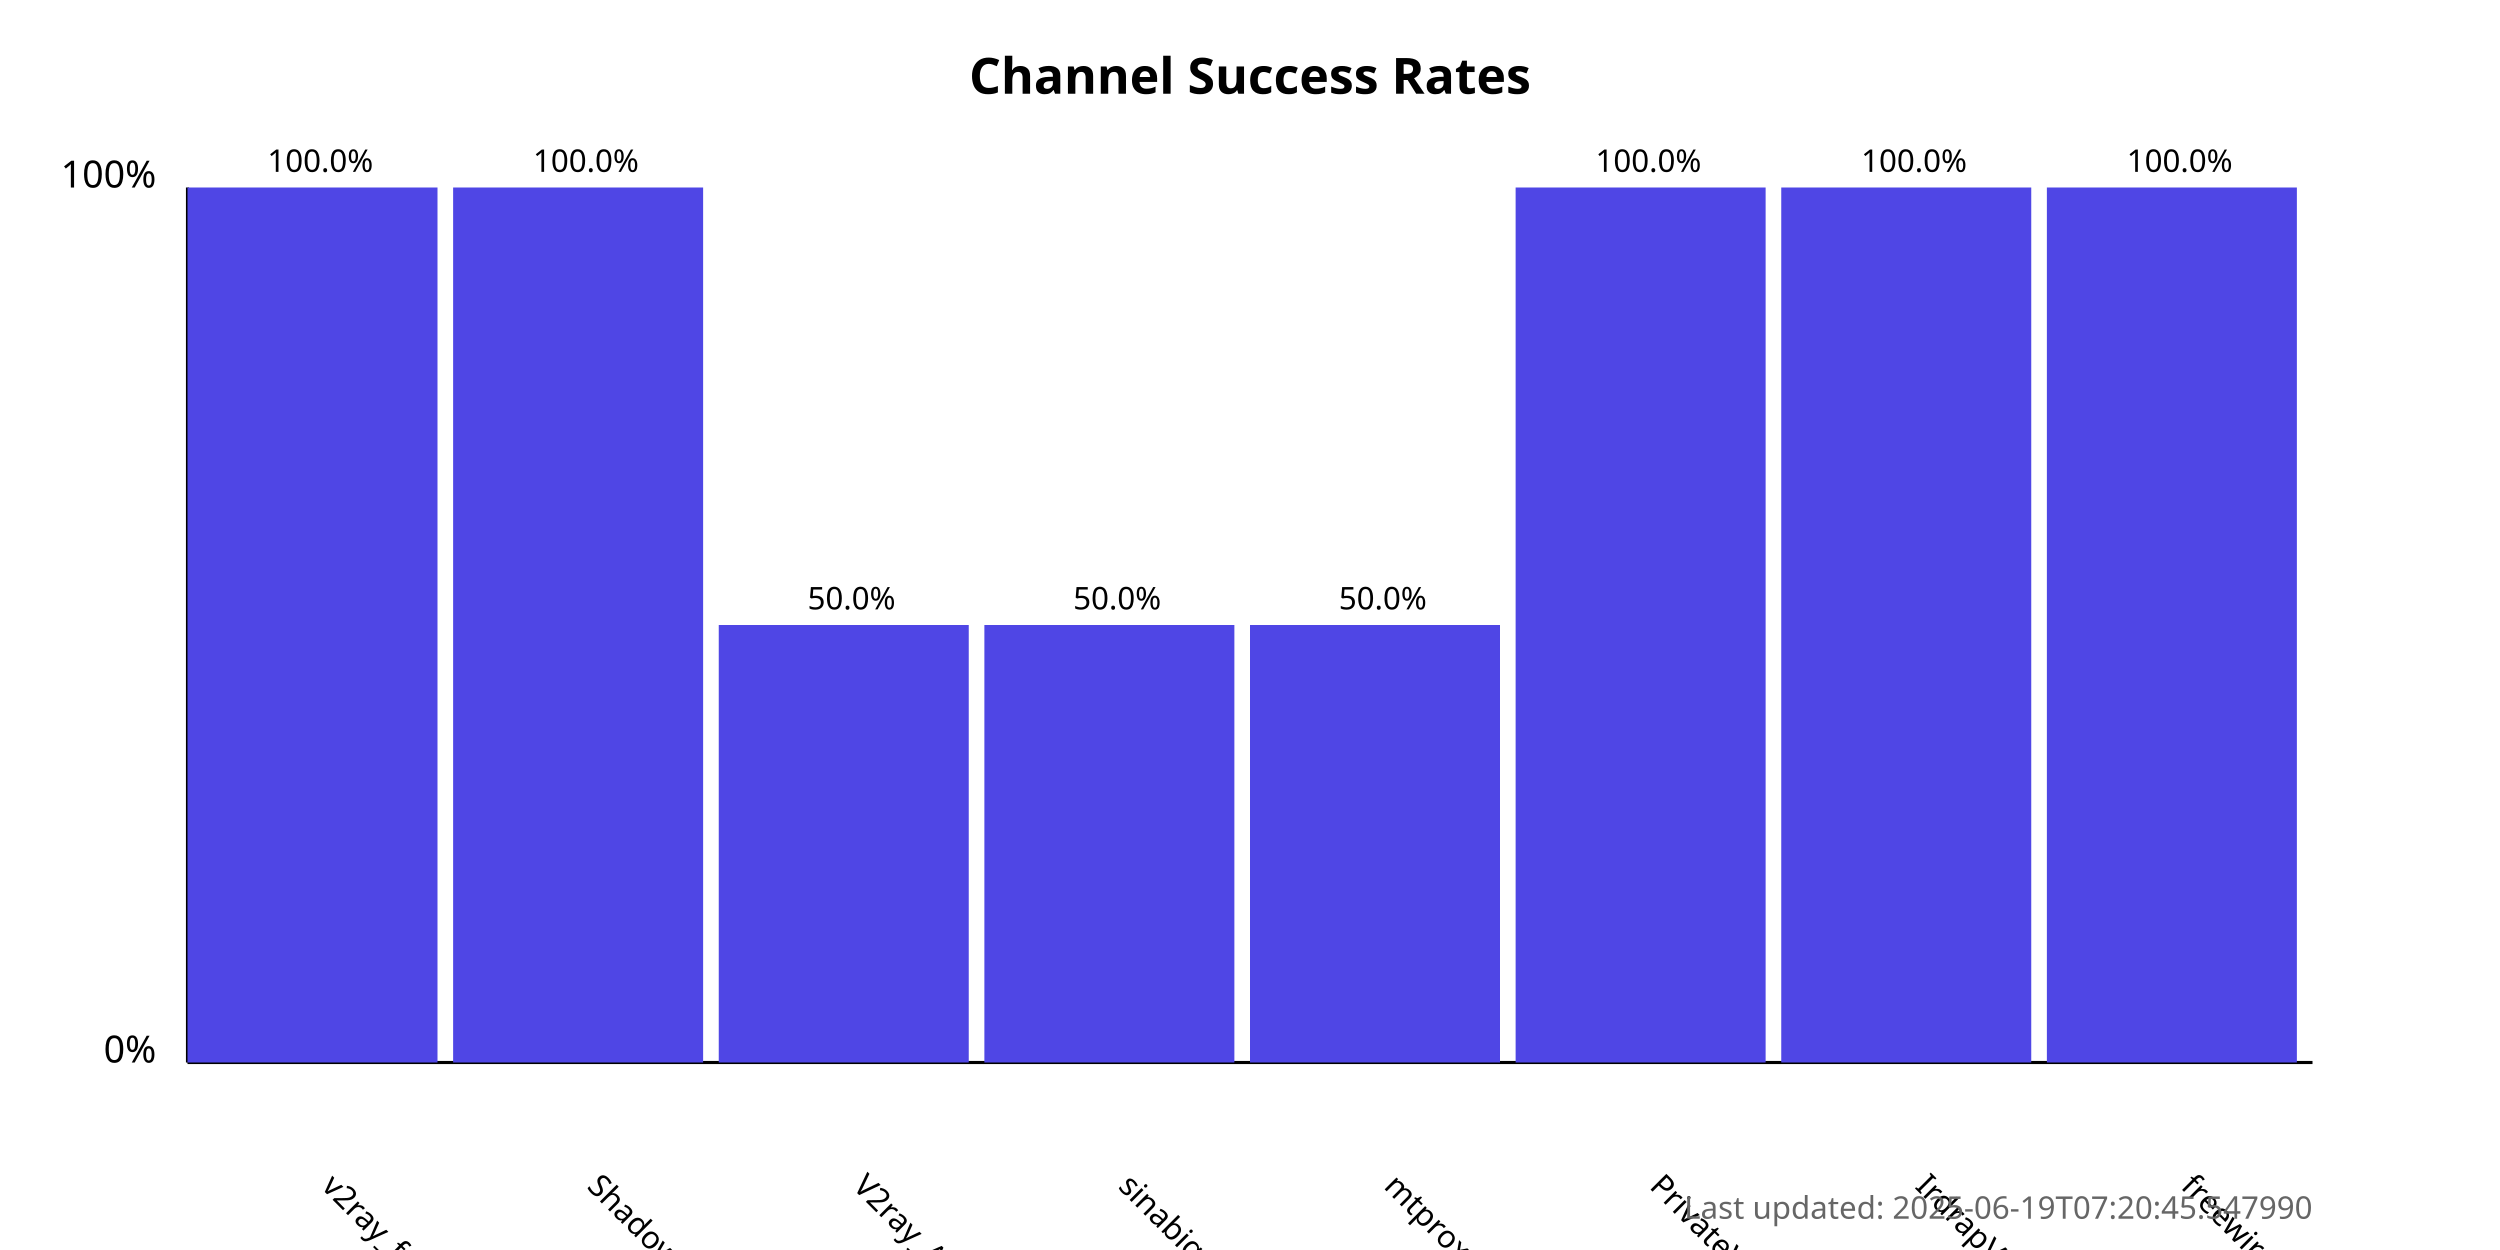
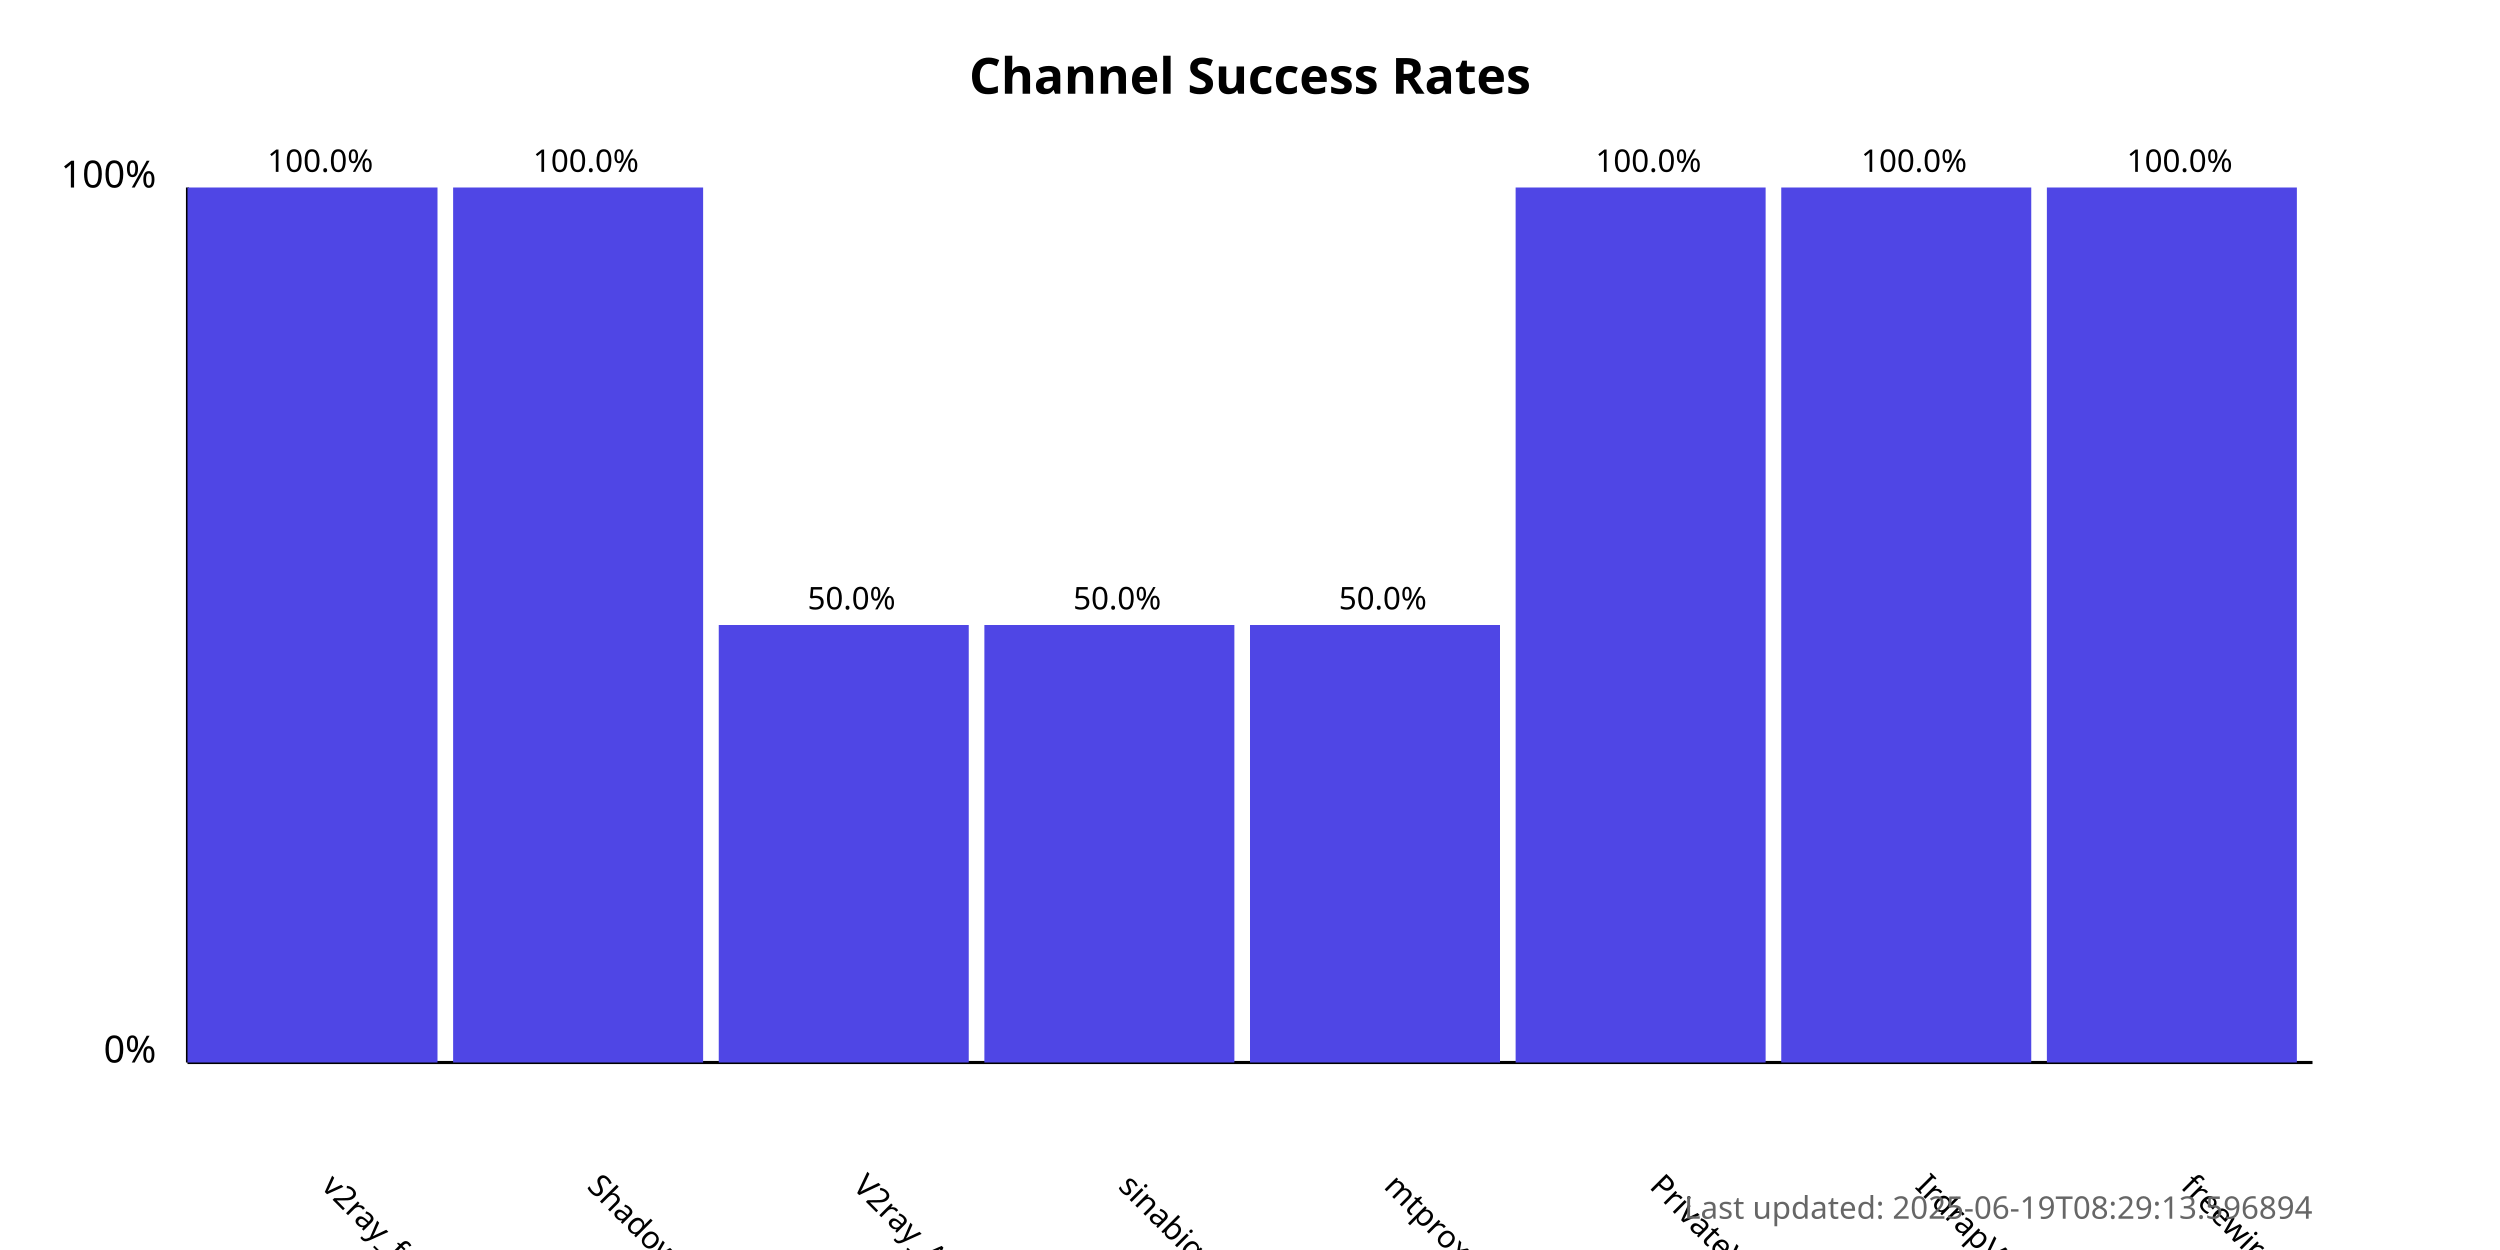
<svg xmlns="http://www.w3.org/2000/svg" width="800" height="400">
  <style>
            .chart-title { font: bold 16px sans-serif; }
            .axis-label { font: 12px sans-serif; }
            .tick-label { font: 10px sans-serif; }
            .bar { fill: #4f46e5; }
            .bar:hover { fill: #6366f1; }
            .timestamp { font: 10px sans-serif; fill: #666; }
        </style>
  <text x="400.0" y="30" text-anchor="middle" class="chart-title">
            Channel Success Rates
        </text>
  <line x1="60" y1="340" x2="60" y2="60" stroke="black" stroke-width="1" />
  <line x1="60" y1="340" x2="740" y2="340" stroke="black" stroke-width="1" />
  <text x="50" y="340" text-anchor="end" class="axis-label">0%</text>
  <text x="50" y="60" text-anchor="end" class="axis-label">100%</text>
  <g>
    <rect x="60" y="60.0" width="80.0" height="280.0" class="bar" />
    <text x="102.5" y="380" transform="rotate(45, 102.5, 380)" text-anchor="start" class="tick-label">
                v2ray_free_conf
            </text>
    <text x="102.5" y="55.0" text-anchor="middle" class="tick-label">
                100.0%
            </text>
  </g>
  <g>
    <rect x="145.0" y="60.0" width="80.0" height="280.0" class="bar" />
    <text x="187.5" y="380" transform="rotate(45, 187.5, 380)" text-anchor="start" class="tick-label">
                ShadowProxy66
            </text>
    <text x="187.5" y="55.0" text-anchor="middle" class="tick-label">
                100.0%
            </text>
  </g>
  <g>
    <rect x="230.0" y="200.0" width="80.0" height="140.0" class="bar" />
    <text x="272.5" y="380" transform="rotate(45, 272.5, 380)" text-anchor="start" class="tick-label">
                V2ray_Alpha
            </text>
    <text x="272.5" y="195.0" text-anchor="middle" class="tick-label">
                50.0%
            </text>
  </g>
  <g>
    <rect x="315.0" y="200.0" width="80.0" height="140.0" class="bar" />
    <text x="357.5" y="380" transform="rotate(45, 357.5, 380)" text-anchor="start" class="tick-label">
                sinabigo
            </text>
    <text x="357.5" y="195.0" text-anchor="middle" class="tick-label">
                50.0%
            </text>
  </g>
  <g>
    <rect x="400.0" y="200.0" width="80.0" height="140.0" class="bar" />
    <text x="442.5" y="380" transform="rotate(45, 442.5, 380)" text-anchor="start" class="tick-label">
                mtproxy_lists
            </text>
    <text x="442.5" y="195.0" text-anchor="middle" class="tick-label">
                50.0%
            </text>
  </g>
  <g>
    <rect x="485.0" y="60.0" width="80.0" height="280.0" class="bar" />
    <text x="527.5" y="380" transform="rotate(45, 527.5, 380)" text-anchor="start" class="tick-label">
                PrivateVPNs
            </text>
    <text x="527.5" y="55.0" text-anchor="middle" class="tick-label">
                100.0%
            </text>
  </g>
  <g>
    <rect x="570.0" y="60.0" width="80.0" height="280.0" class="bar" />
    <text x="612.5" y="380" transform="rotate(45, 612.5, 380)" text-anchor="start" class="tick-label">
                IrdrapVPNnews
            </text>
    <text x="612.5" y="55.0" text-anchor="middle" class="tick-label">
                100.0%
            </text>
  </g>
  <g>
    <rect x="655.0" y="60.0" width="80.0" height="280.0" class="bar" />
    <text x="697.5" y="380" transform="rotate(45, 697.5, 380)" text-anchor="start" class="tick-label">
                freewireguard
            </text>
    <text x="697.5" y="55.0" text-anchor="middle" class="tick-label">
                100.0%
            </text>
  </g>
  <text x="740" y="390" text-anchor="end" class="timestamp">
-             Last updated: 2025-06-19T07:20:45.547990
+             Last updated: 2025-06-19T08:29:13.596894
        </text>
</svg>
